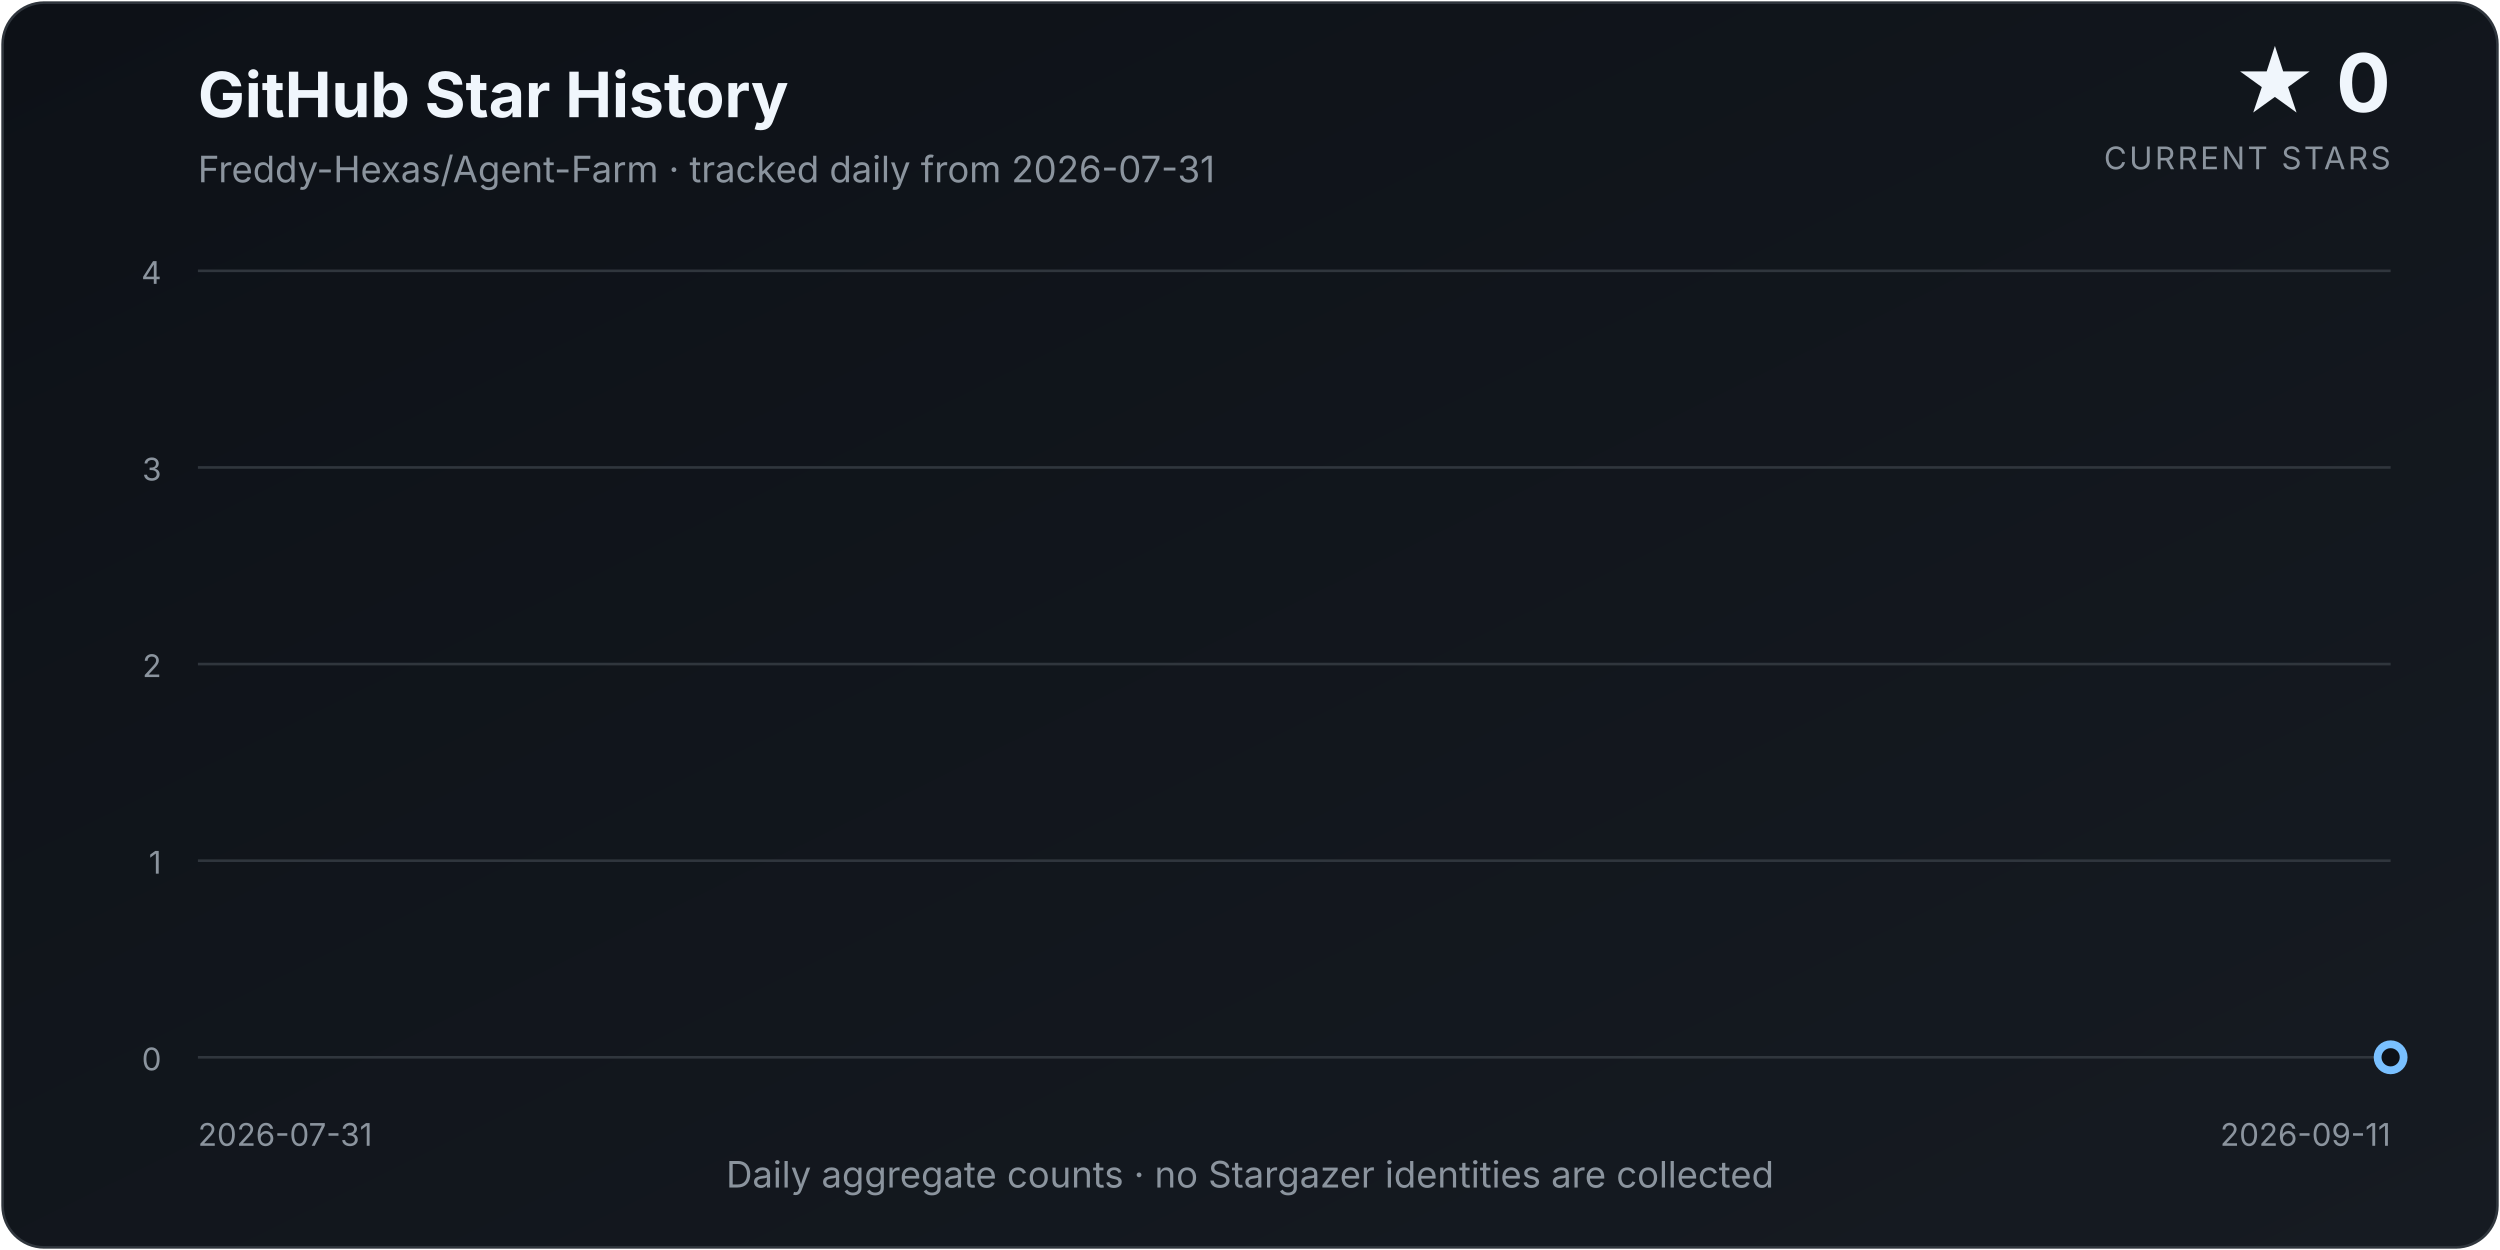
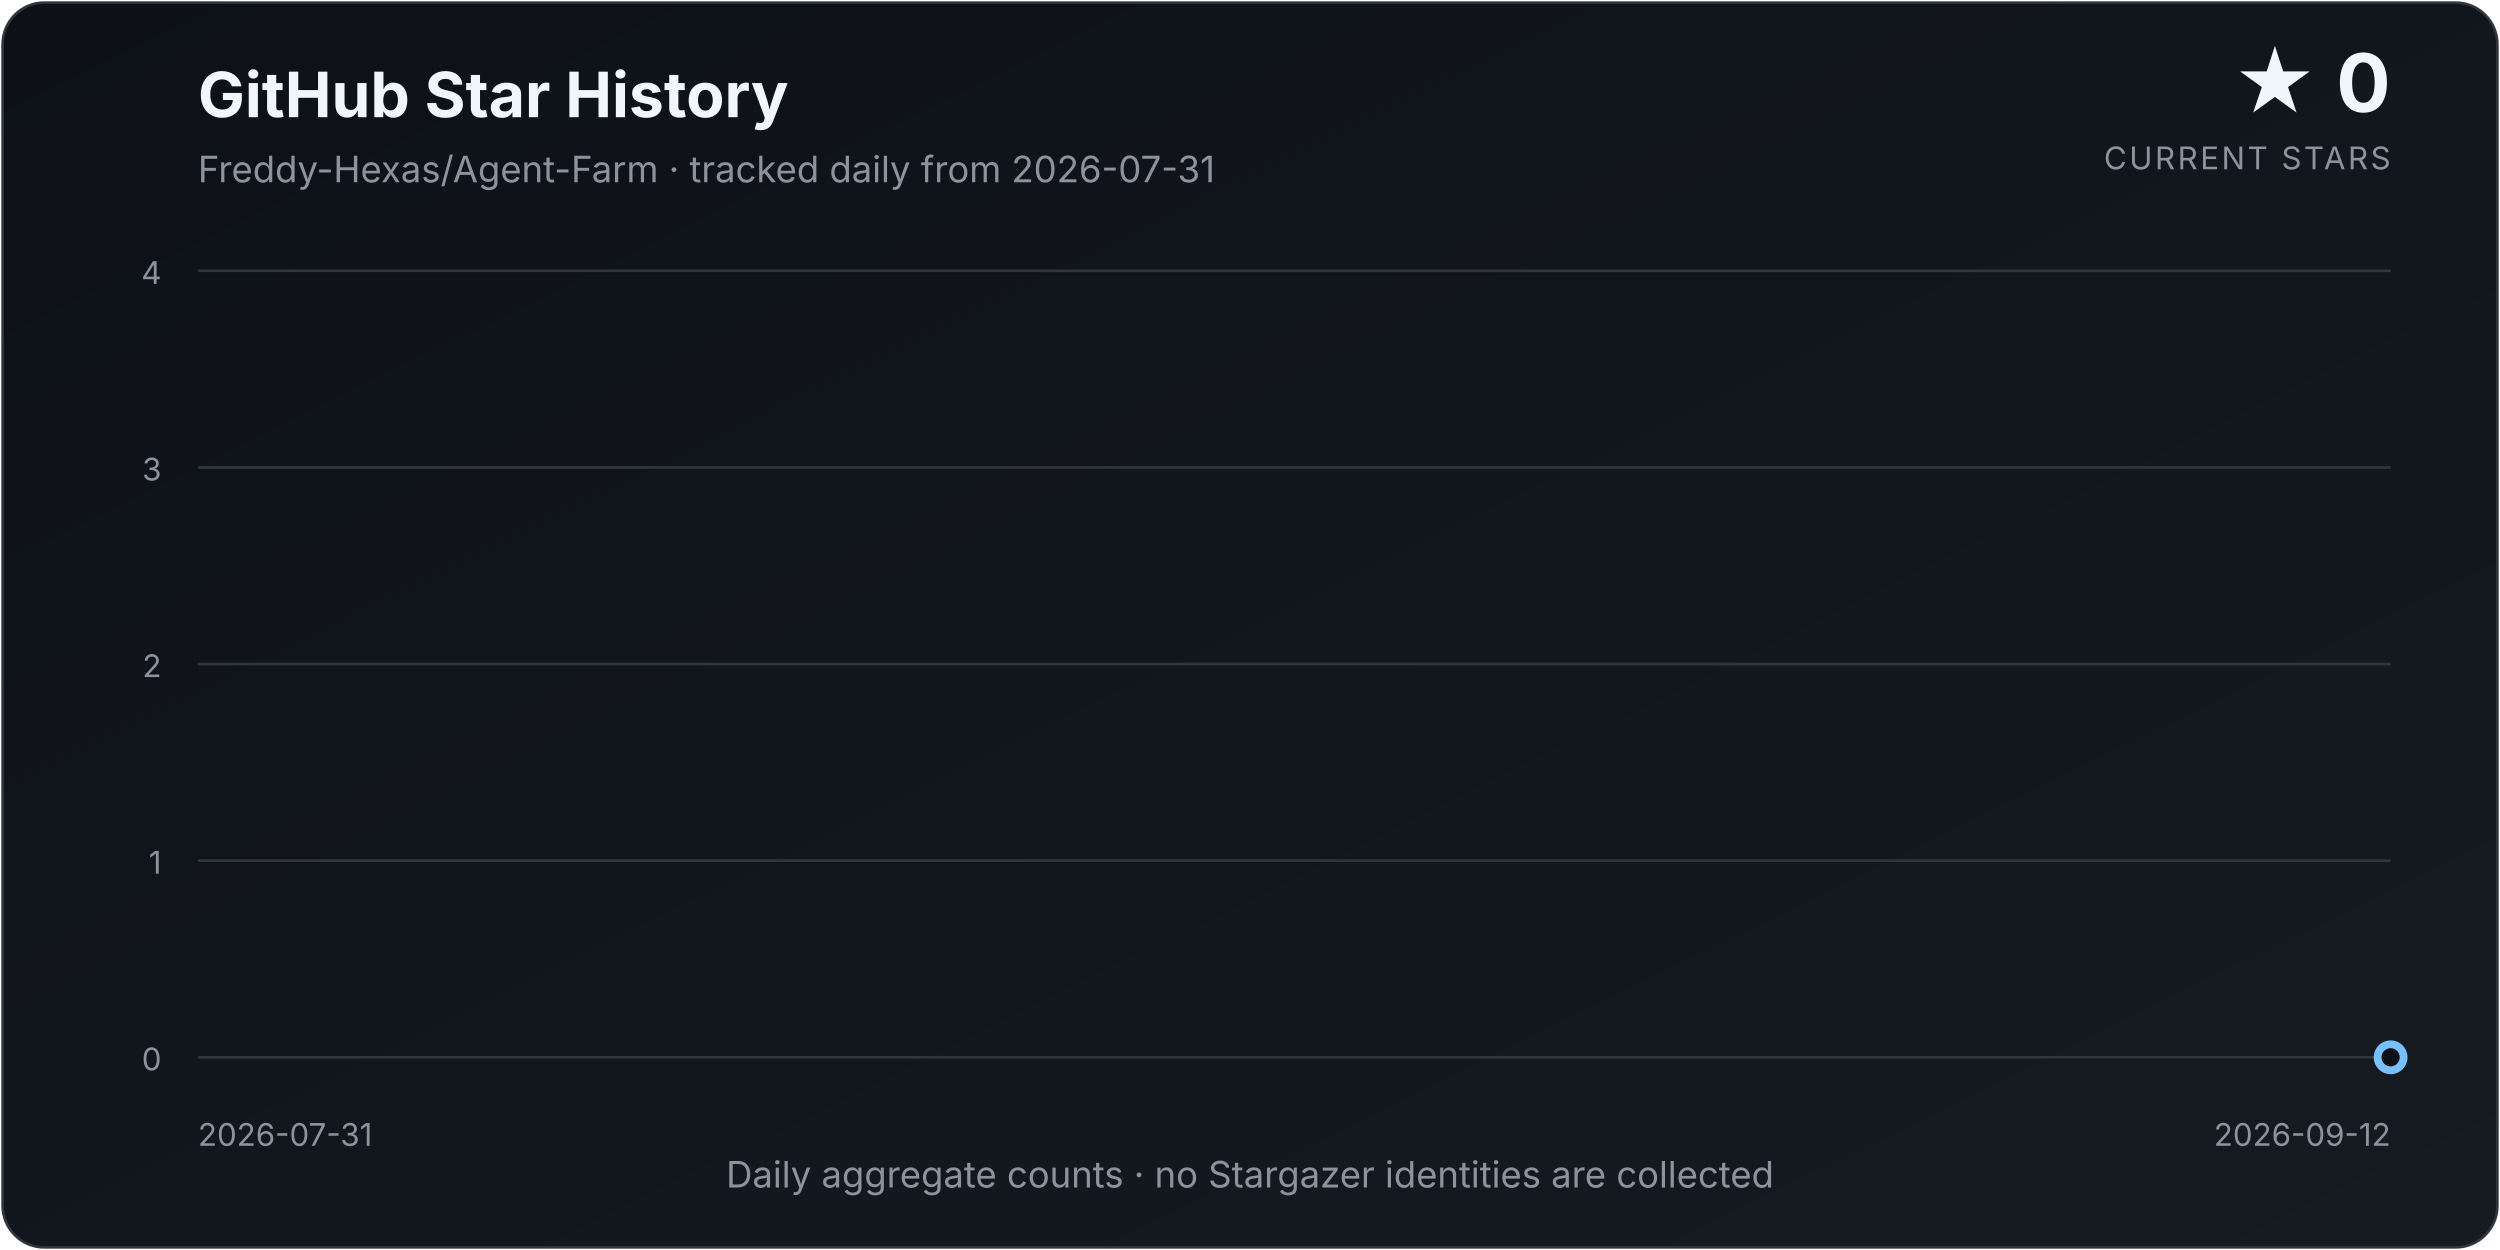
<svg xmlns="http://www.w3.org/2000/svg" width="960" height="480" viewBox="0 0 960 480" role="img" aria-labelledby="title description">
  <defs>
    <linearGradient id="background" x1="0" y1="0" x2="1" y2="1">
      <stop offset="0%" stop-color="#0d1117" />
      <stop offset="100%" stop-color="#161b22" />
    </linearGradient>
    <linearGradient id="area" x1="0" y1="0" x2="0" y2="1">
      <stop offset="0%" stop-color="#58a6ff" stop-opacity="0.34" />
      <stop offset="100%" stop-color="#58a6ff" stop-opacity="0.02" />
    </linearGradient>
    <filter id="glow" x="-30%" y="-30%" width="160%" height="160%">
      <feGaussianBlur stdDeviation="4" result="blur" />
      <feMerge>
        <feMergeNode in="blur" />
        <feMergeNode in="SourceGraphic" />
      </feMerge>
    </filter>
  </defs>
  <style>
    text { font-family: Inter, ui-sans-serif, system-ui, -apple-system, "Segoe UI", sans-serif; }
    .title { fill: #f0f6fc; font-size: 24px; font-weight: 700; }
    .subtitle { fill: #8b949e; font-size: 14px; }
    .count { fill: #f0f6fc; font-size: 31px; font-weight: 750; }
    .count-label { fill: #8b949e; font-size: 12px; letter-spacing: 0.08em; }
    .axis { fill: #8b949e; font-size: 12px; }
    .grid { stroke: #30363d; stroke-width: 1; }
  </style>
  <rect x="1" y="1" width="958" height="478" rx="16" fill="url(#background)" stroke="#30363d" />
  <text x="76" y="45" class="title">GitHub Star History</text>
  <text x="76" y="70" class="subtitle">Freddy-Hexas/Agent-Farm · tracked daily from 2026-07-31</text>
  <text x="918" y="43" class="count" text-anchor="end">★ 0</text>
  <text x="918" y="65" class="count-label" text-anchor="end">CURRENT STARS</text>
  <line x1="76" y1="406.00" x2="918" y2="406.00" class="grid" />
  <text x="62" y="411.00" class="axis" text-anchor="end">0</text>
  <line x1="76" y1="330.50" x2="918" y2="330.50" class="grid" />
  <text x="62" y="335.50" class="axis" text-anchor="end">1</text>
  <line x1="76" y1="255.00" x2="918" y2="255.00" class="grid" />
  <text x="62" y="260.00" class="axis" text-anchor="end">2</text>
  <line x1="76" y1="179.50" x2="918" y2="179.50" class="grid" />
  <text x="62" y="184.50" class="axis" text-anchor="end">3</text>
  <line x1="76" y1="104.00" x2="918" y2="104.00" class="grid" />
  <text x="62" y="109.00" class="axis" text-anchor="end">4</text>
-   <path d="M 76.00 406.00 L 76.00 406.00 L 96.05 406.00 L 116.10 406.00 L 136.14 406.00 L 156.19 406.00 L 176.24 406.00 L 196.29 406.00 L 216.33 406.00 L 236.38 406.00 L 256.43 406.00 L 276.48 406.00 L 296.52 406.00 L 316.57 406.00 L 336.62 406.00 L 356.67 406.00 L 376.71 406.00 L 396.76 406.00 L 416.81 406.00 L 436.86 406.00 L 456.90 406.00 L 476.95 406.00 L 497.00 406.00 L 517.05 406.00 L 537.10 406.00 L 557.14 406.00 L 577.19 406.00 L 597.24 406.00 L 617.29 406.00 L 637.33 406.00 L 657.38 406.00 L 677.43 406.00 L 697.48 406.00 L 717.52 406.00 L 737.57 406.00 L 757.62 406.00 L 777.67 406.00 L 797.71 406.00 L 817.76 406.00 L 837.81 406.00 L 857.86 406.00 L 877.90 406.00 L 897.95 406.00 L 918.00 406.00 L 918.00 406.00 Z" fill="url(#area)" />
-   <path d="M 76.00 406.00 L 96.05 406.00 L 116.10 406.00 L 136.14 406.00 L 156.19 406.00 L 176.24 406.00 L 196.29 406.00 L 216.33 406.00 L 236.38 406.00 L 256.43 406.00 L 276.48 406.00 L 296.52 406.00 L 316.57 406.00 L 336.62 406.00 L 356.67 406.00 L 376.71 406.00 L 396.76 406.00 L 416.81 406.00 L 436.86 406.00 L 456.90 406.00 L 476.95 406.00 L 497.00 406.00 L 517.05 406.00 L 537.10 406.00 L 557.14 406.00 L 577.19 406.00 L 597.24 406.00 L 617.29 406.00 L 637.33 406.00 L 657.38 406.00 L 677.43 406.00 L 697.48 406.00 L 717.52 406.00 L 737.57 406.00 L 757.62 406.00 L 777.67 406.00 L 797.71 406.00 L 817.76 406.00 L 837.81 406.00 L 857.86 406.00 L 877.90 406.00 L 897.95 406.00 L 918.00 406.00" fill="none" stroke="#58a6ff" stroke-width="3.5" stroke-linecap="round" stroke-linejoin="round" filter="url(#glow)" />
+   <path d="M 76.00 406.00 L 76.00 406.00 L 95.58 406.00 L 115.16 406.00 L 134.74 406.00 L 154.33 406.00 L 173.91 406.00 L 193.49 406.00 L 213.07 406.00 L 232.65 406.00 L 252.23 406.00 L 271.81 406.00 L 291.40 406.00 L 310.98 406.00 L 330.56 406.00 L 350.14 406.00 L 369.72 406.00 L 389.30 406.00 L 408.88 406.00 L 428.47 406.00 L 448.05 406.00 L 467.63 406.00 L 487.21 406.00 L 506.79 406.00 L 526.37 406.00 L 545.95 406.00 L 565.53 406.00 L 585.12 406.00 L 604.70 406.00 L 624.28 406.00 L 643.86 406.00 L 663.44 406.00 L 683.02 406.00 L 702.60 406.00 L 722.19 406.00 L 741.77 406.00 L 761.35 406.00 L 780.93 406.00 L 800.51 406.00 L 820.09 406.00 L 839.67 406.00 L 859.26 406.00 L 878.84 406.00 L 898.42 406.00 L 918.00 406.00 L 918.00 406.00 Z" fill="url(#area)" />
+   <path d="M 76.00 406.00 L 95.58 406.00 L 115.16 406.00 L 134.74 406.00 L 154.33 406.00 L 173.91 406.00 L 193.49 406.00 L 213.07 406.00 L 232.65 406.00 L 252.23 406.00 L 271.81 406.00 L 291.40 406.00 L 310.98 406.00 L 330.56 406.00 L 350.14 406.00 L 369.72 406.00 L 389.30 406.00 L 408.88 406.00 L 428.47 406.00 L 448.05 406.00 L 467.63 406.00 L 487.21 406.00 L 506.79 406.00 L 526.37 406.00 L 545.95 406.00 L 565.53 406.00 L 585.12 406.00 L 604.70 406.00 L 624.28 406.00 L 643.86 406.00 L 663.44 406.00 L 683.02 406.00 L 702.60 406.00 L 722.19 406.00 L 741.77 406.00 L 761.35 406.00 L 780.93 406.00 L 800.51 406.00 L 820.09 406.00 L 839.67 406.00 L 859.26 406.00 L 878.84 406.00 L 898.42 406.00 L 918.00 406.00" fill="none" stroke="#58a6ff" stroke-width="3.5" stroke-linecap="round" stroke-linejoin="round" filter="url(#glow)" />
  <circle cx="918.00" cy="406.00" r="5" fill="#0d1117" stroke="#79c0ff" stroke-width="3" />
  <text x="76" y="440" class="axis" text-anchor="start">2026-07-31</text>
-   <text x="918" y="440" class="axis" text-anchor="end">2026-09-11</text>
+   <text x="918" y="440" class="axis" text-anchor="end">2026-09-12</text>
  <text x="480.0" y="456" class="subtitle" text-anchor="middle">Daily aggregate counts · no Stargazer identities are collected</text>
</svg>
